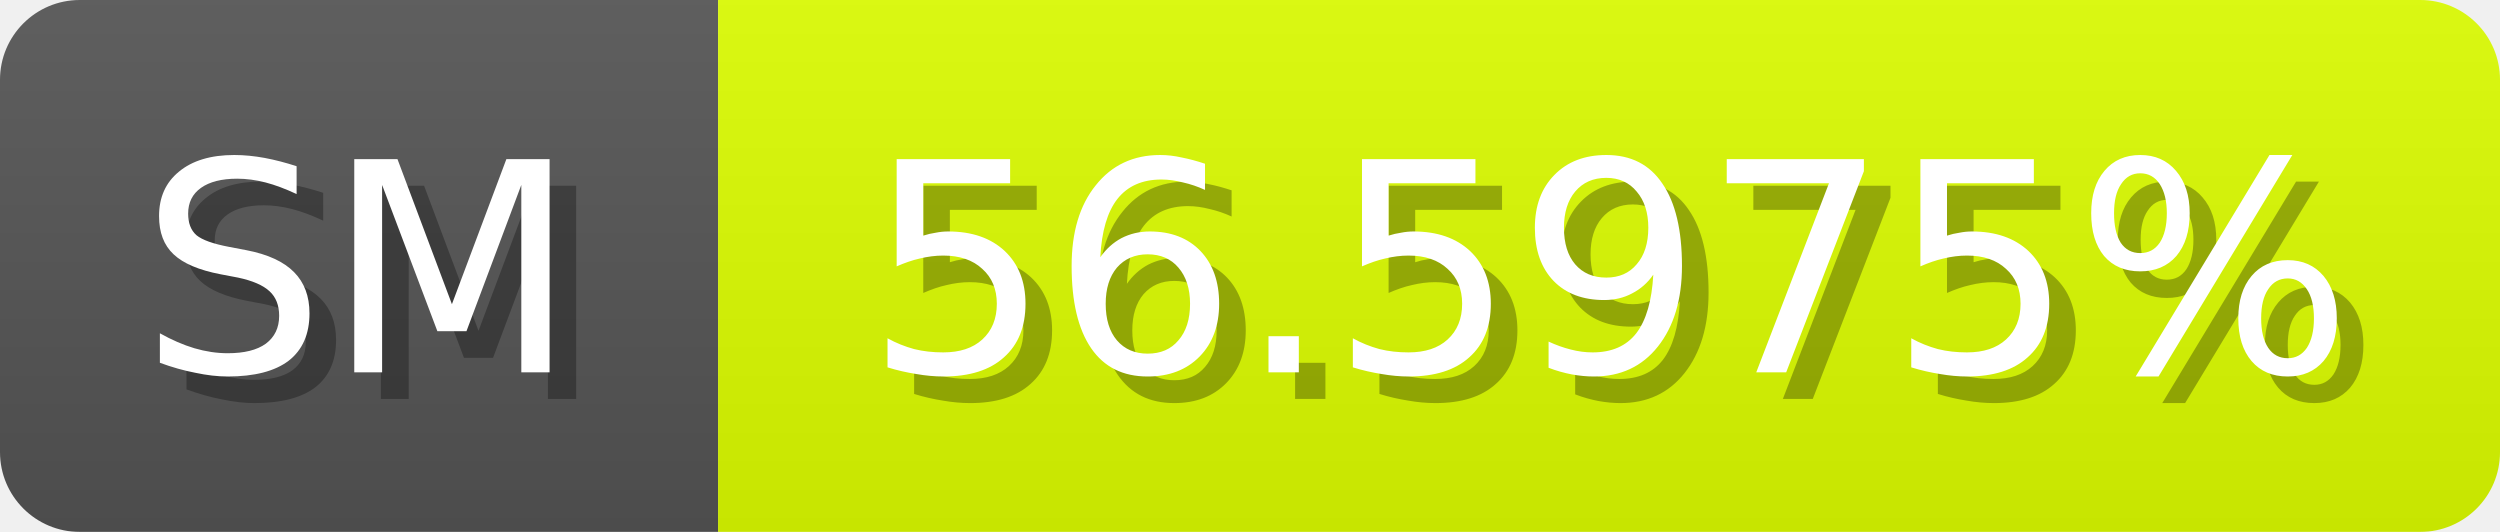
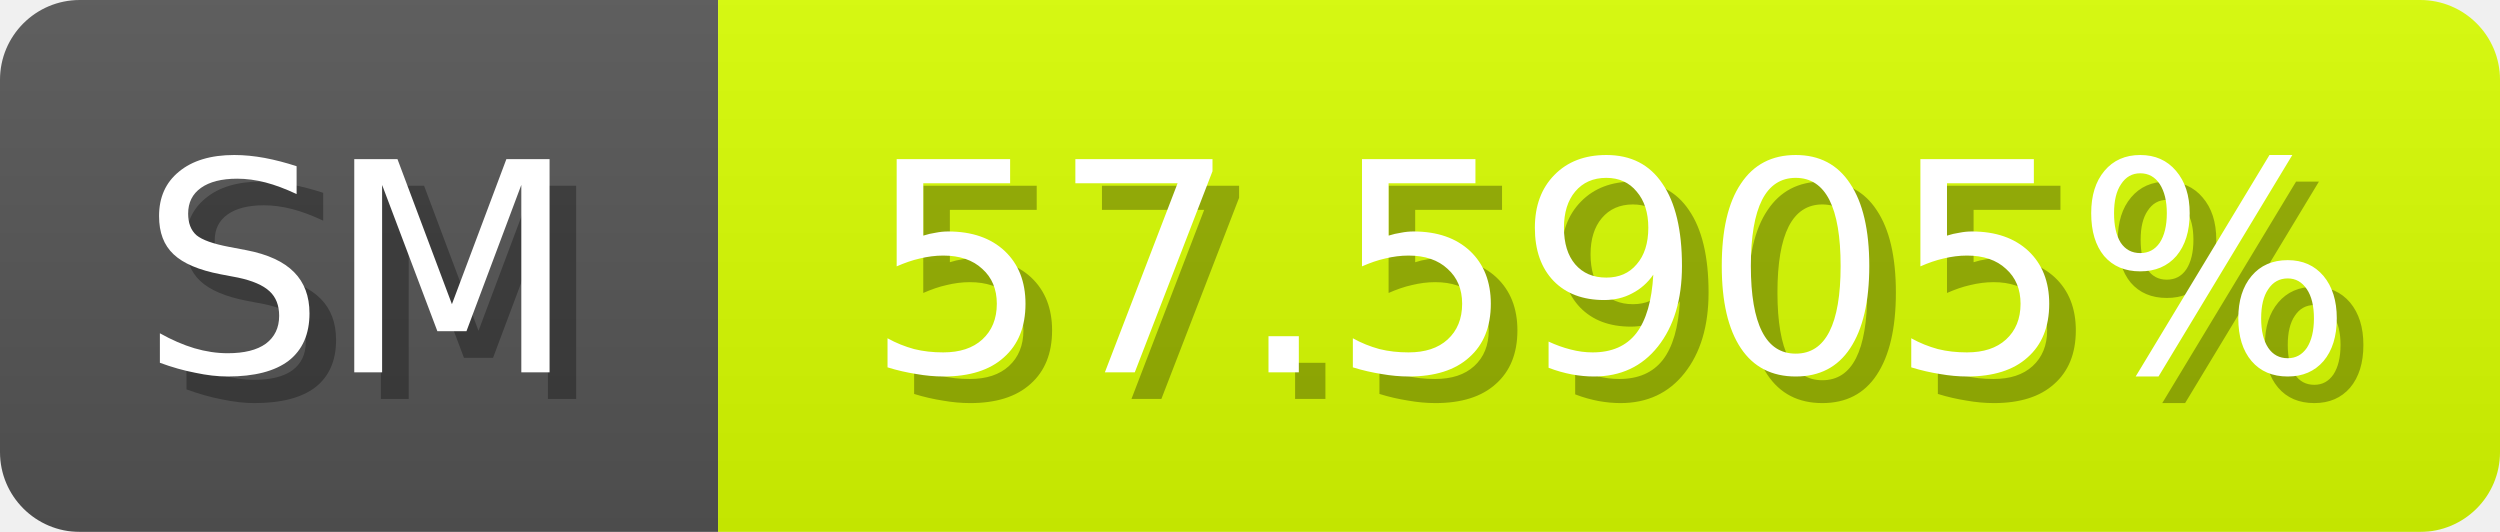
<svg xmlns="http://www.w3.org/2000/svg" width="94" height="20">
  <linearGradient id="b" x2="0" y2="100%">
    <stop offset="0" stop-color="#bbb" stop-opacity=".1" />
    <stop offset="1" stop-opacity=".1" />
  </linearGradient>
  <mask id="anybadge_1">
    <rect width="94" height="20" rx="3" fill="#fff" />
  </mask>
  <g mask="url(#anybadge_1)">
    <path fill="#555" d="M0 0h27v20H0z" />
-     <path fill="#deff00" d="M27 0h67v20H27z" />
+     <path fill="#d9ff00" d="M27 0h67v20H27z" />
    <path fill="url(#b)" d="M0 0h94v20H0z" />
  </g>
  <g fill="#fff" text-anchor="middle" font-family="DejaVu Sans,Verdana,Geneva,sans-serif" font-size="11">
    <text x="14.5" y="15" fill="#010101" fill-opacity=".3">SM</text>
    <text x="13.5" y="14">SM</text>
  </g>
  <g fill="#fff" text-anchor="middle" font-family="DejaVu Sans,Verdana,Geneva,sans-serif" font-size="11">
-     <text x="61.5" y="15" fill="#010101" fill-opacity=".3">56.5975%</text>
-     <text x="60.5" y="14">56.5975%</text>
+     <text x="61.5" y="15" fill="#010101" fill-opacity=".3">57.5905%</text>
+     <text x="60.5" y="14">57.5905%</text>
  </g>
</svg>
